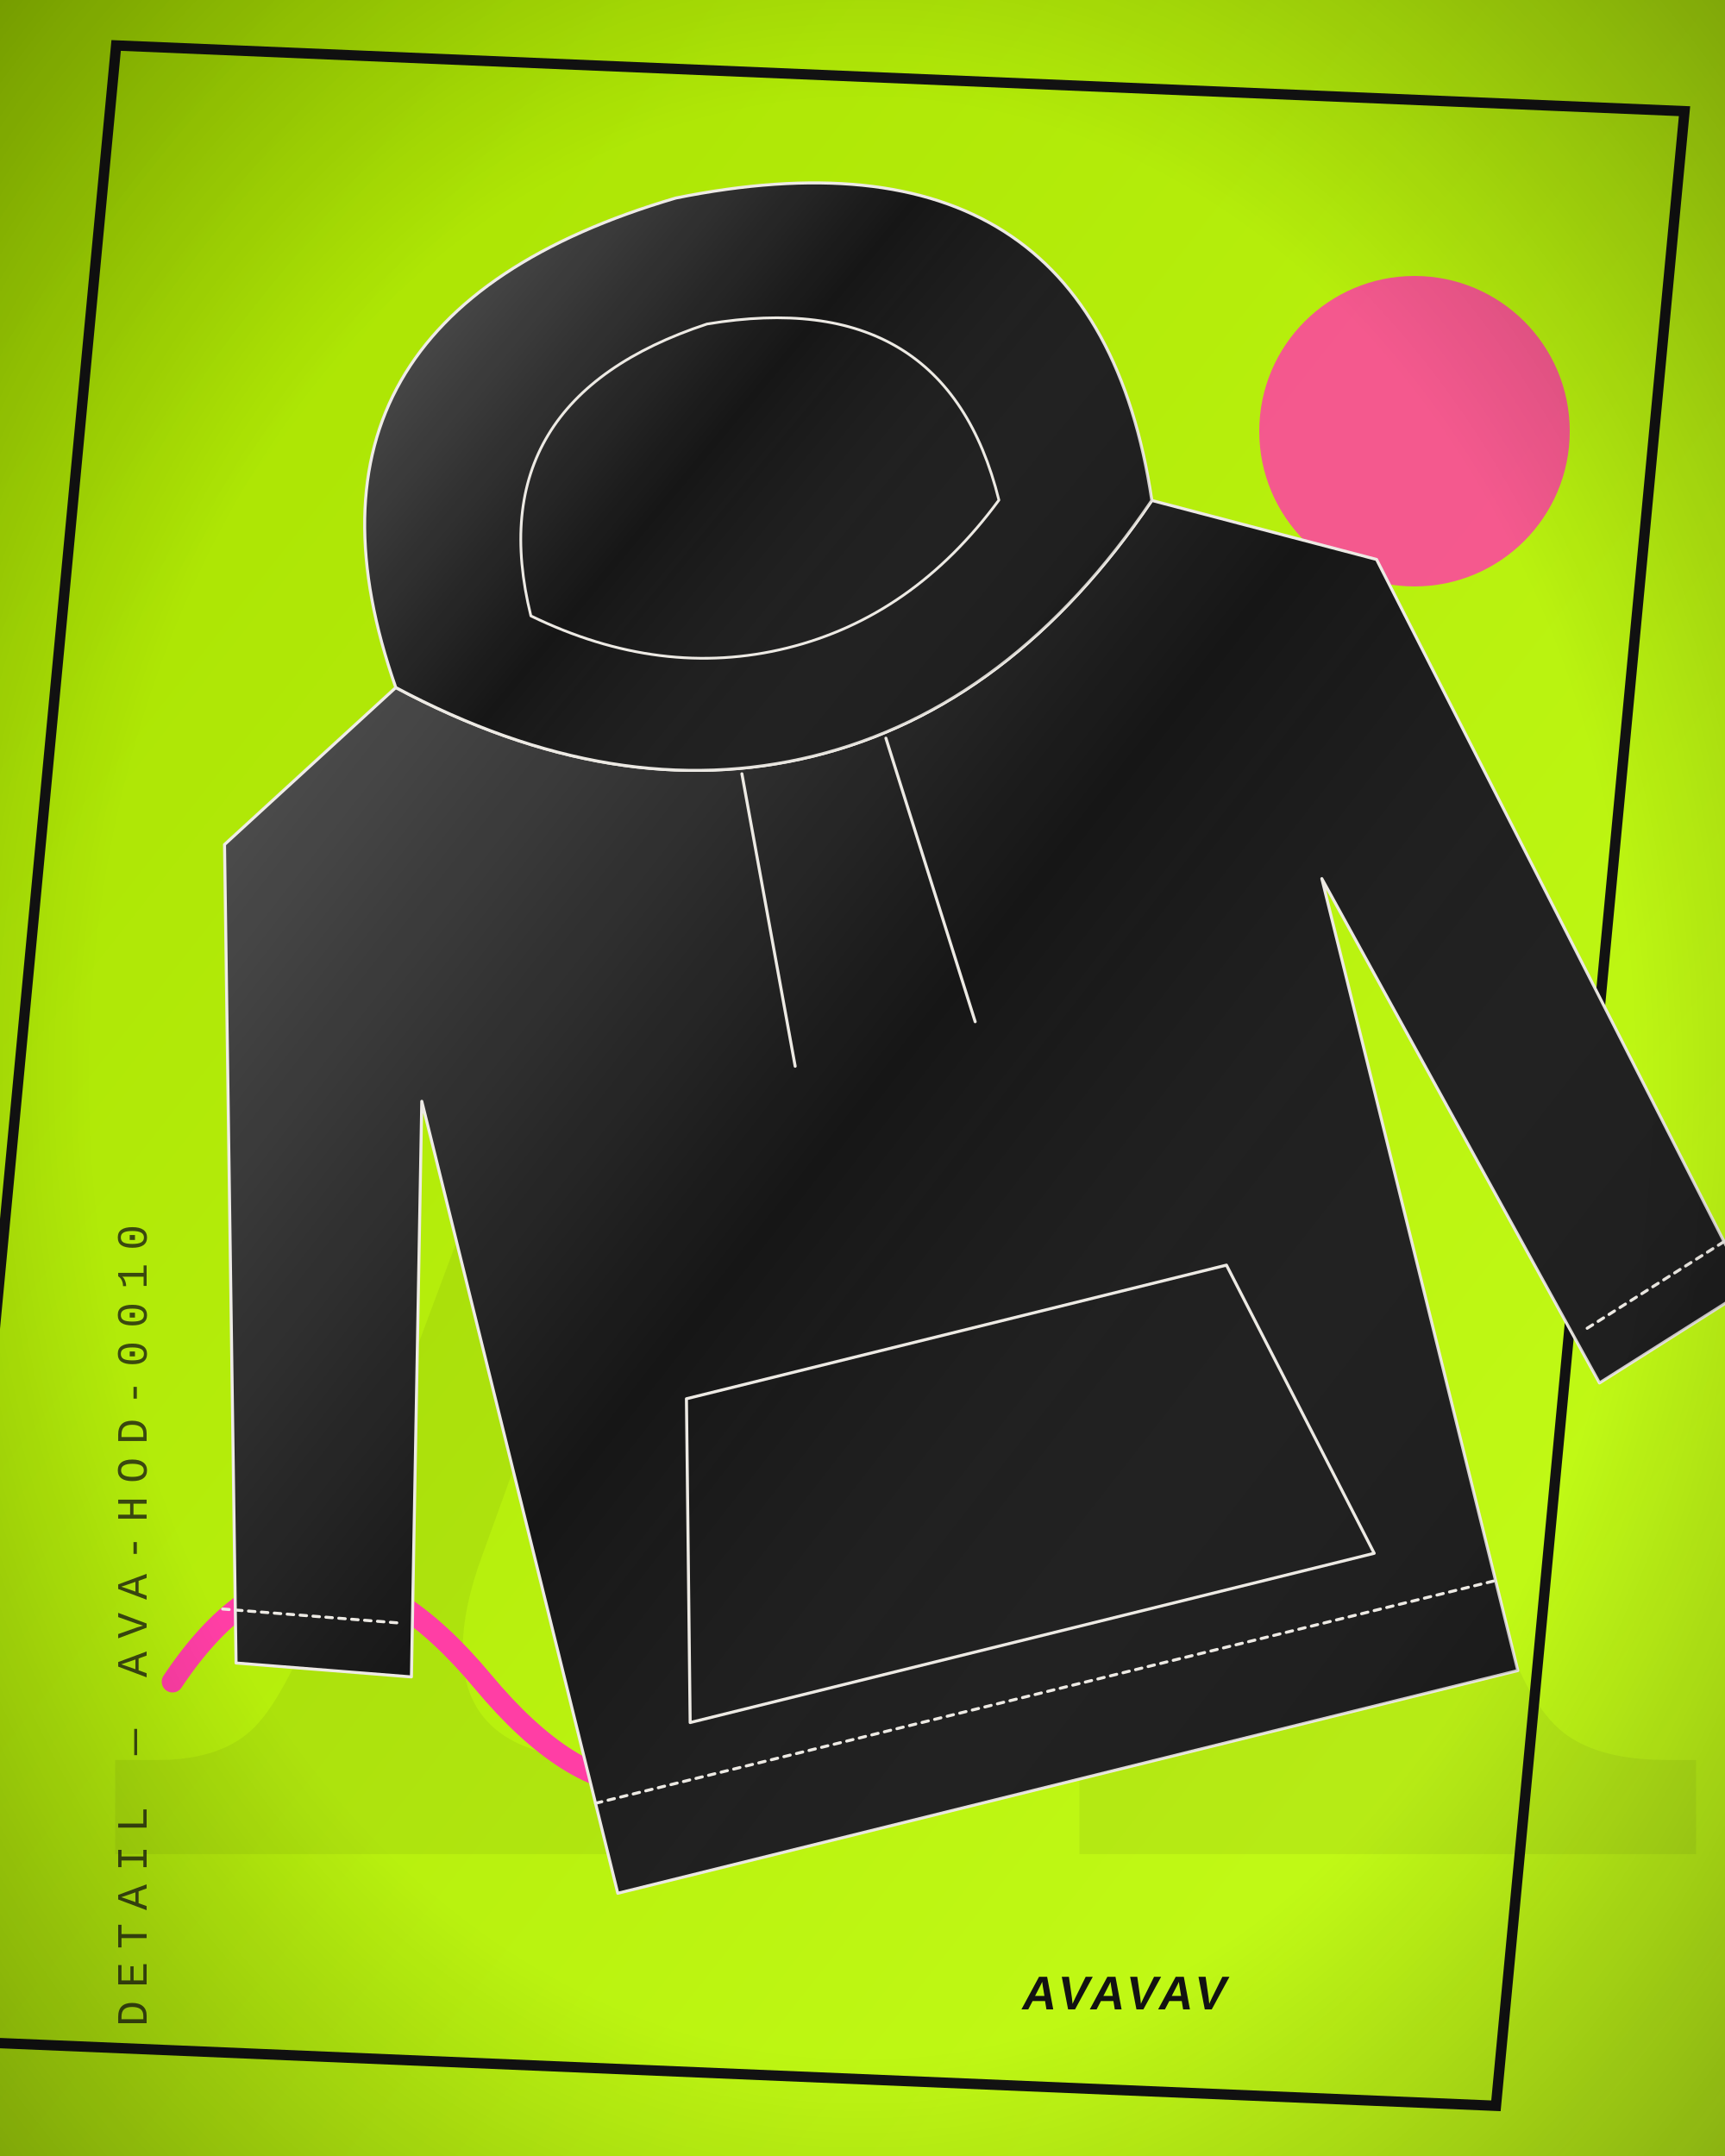
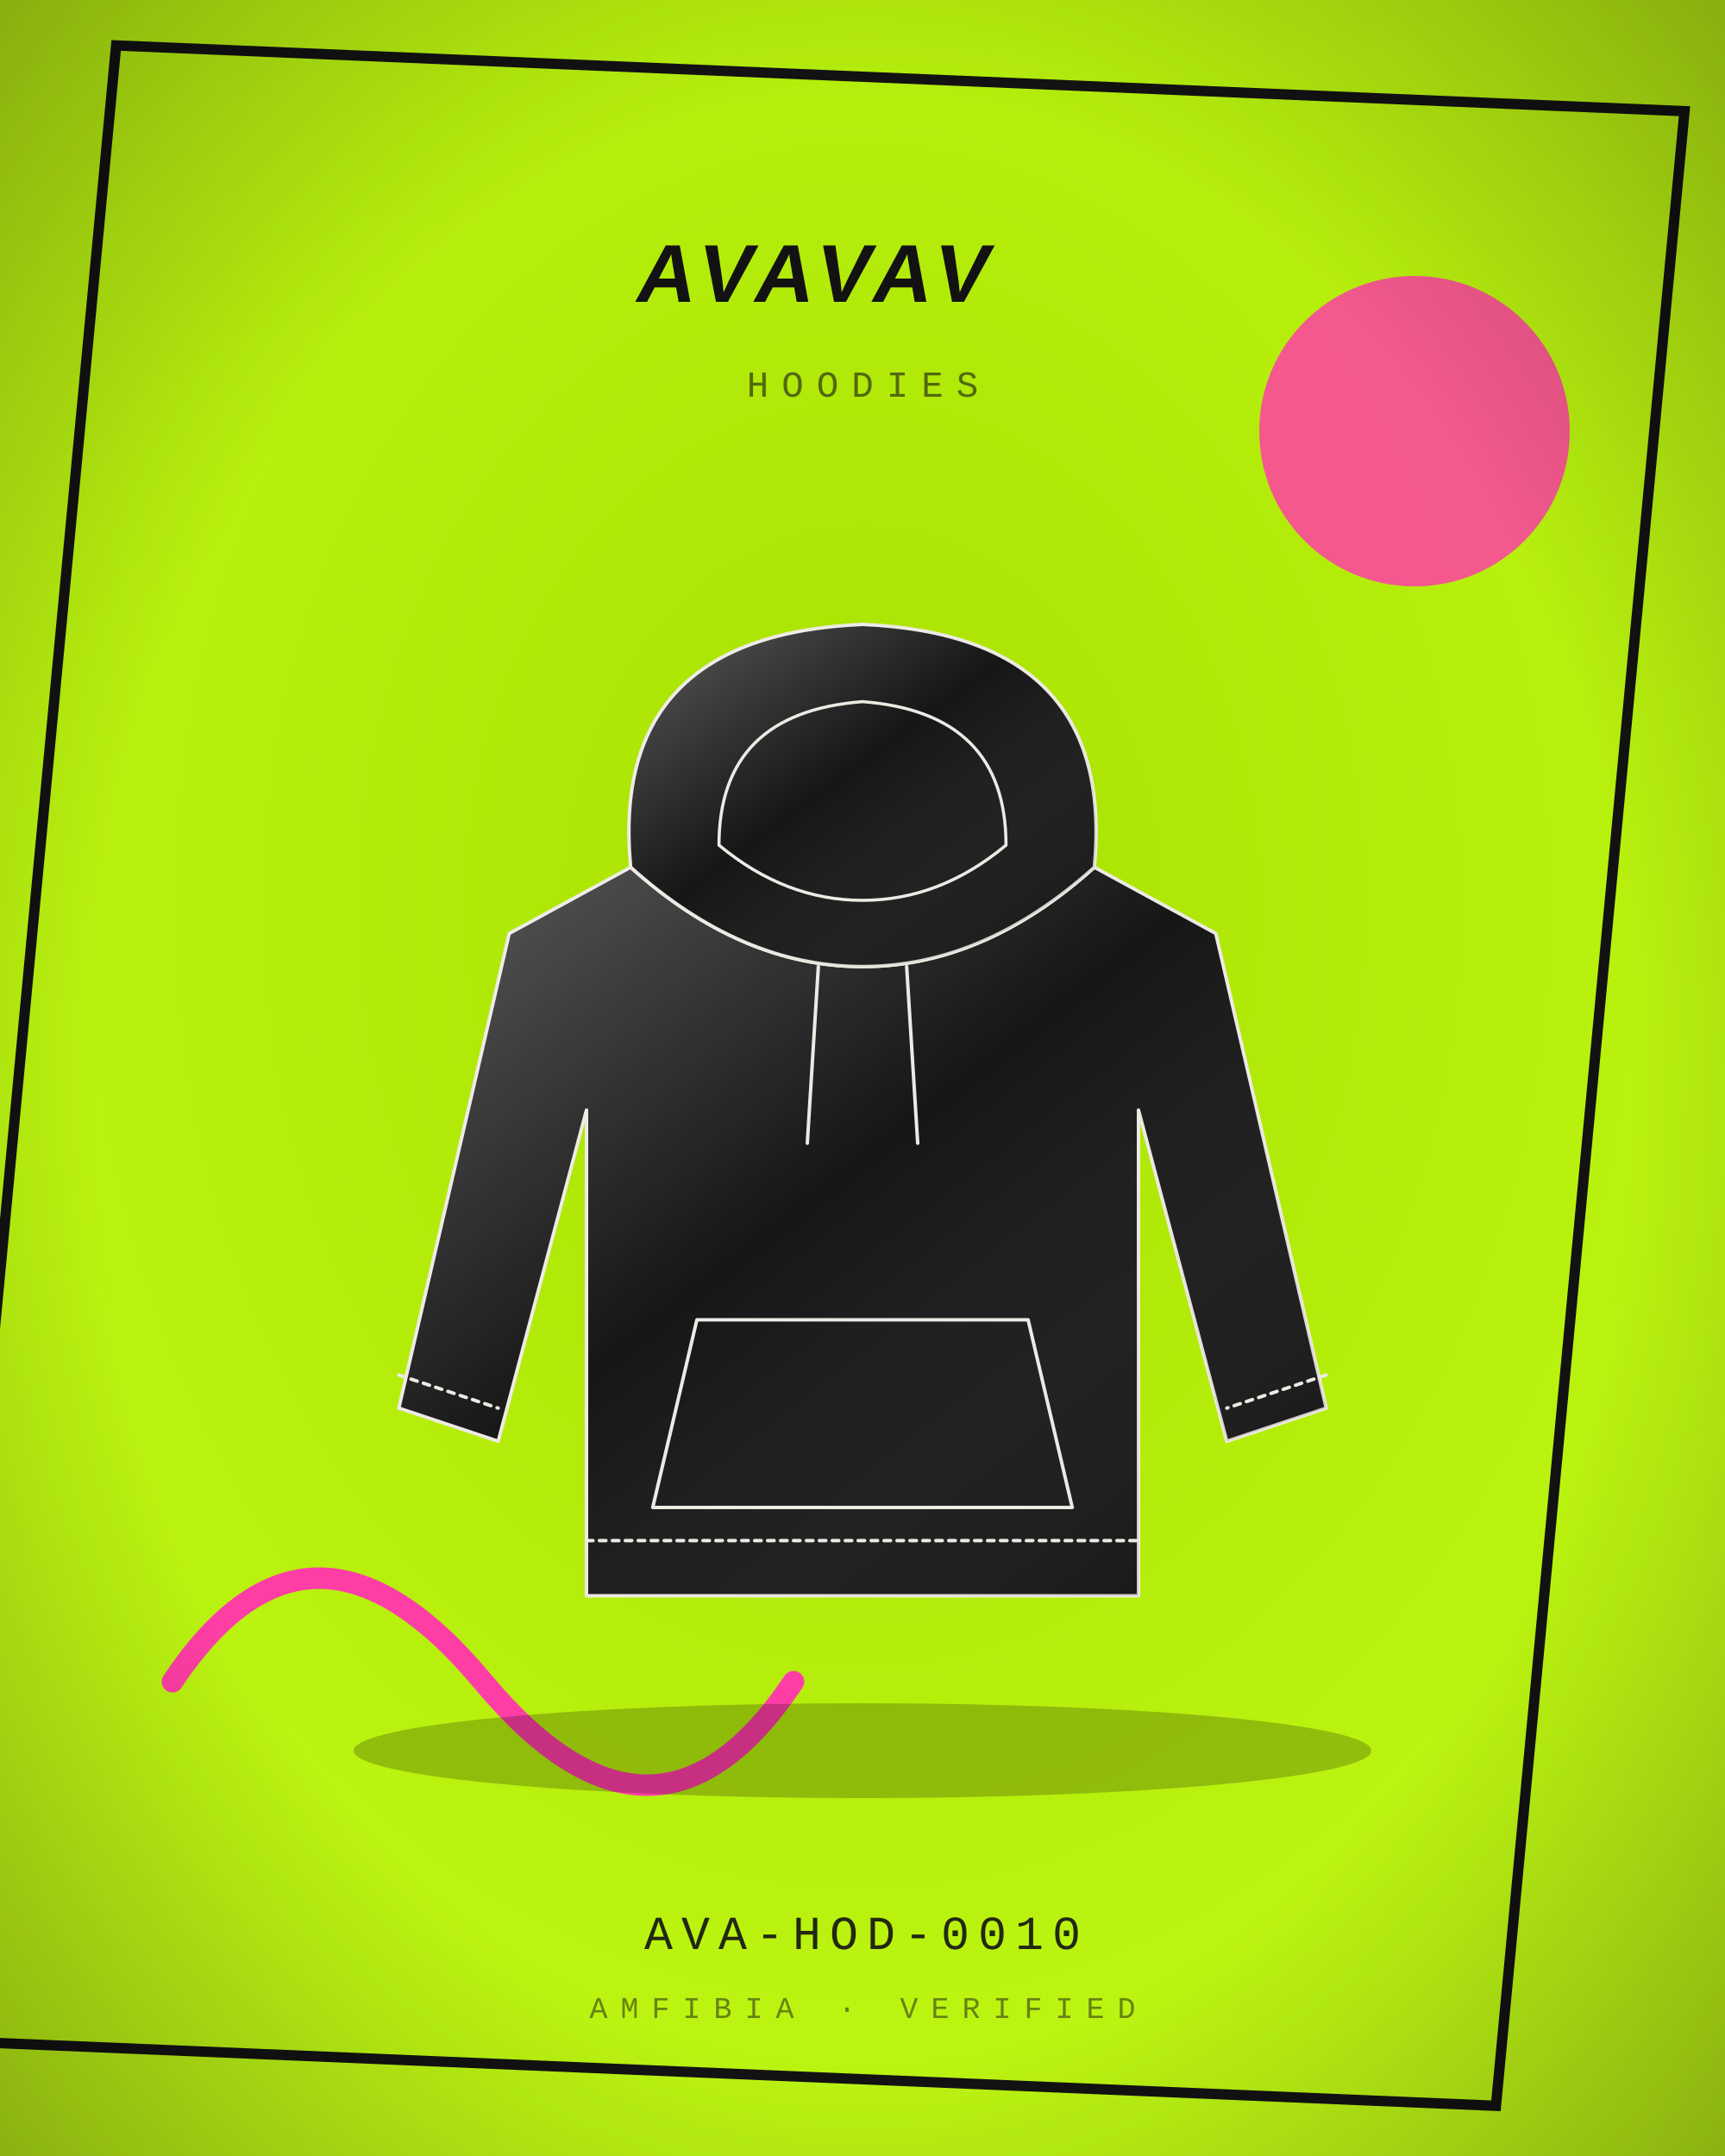
<svg xmlns="http://www.w3.org/2000/svg" viewBox="0 0 400 500" width="800" height="1000">
  <defs>
    <radialGradient id="bg" cx="50%" cy="42%" r="80%">
      <stop offset="0" stop-color="#A8E000" />
      <stop offset="1" stop-color="#C6FF1A" />
    </radialGradient>
    <linearGradient id="bgd" x1="0" y1="0" x2="1" y2="1">
      <stop offset="0" stop-color="#A8E000" />
      <stop offset="1" stop-color="#C6FF1A" />
    </linearGradient>
    <linearGradient id="sheen" x1="0" y1="0" x2="1" y2="1">
      <stop offset="0" stop-color="#fff" stop-opacity=".30" />
      <stop offset=".45" stop-color="#fff" stop-opacity="0" />
      <stop offset="1" stop-color="#000" stop-opacity=".22" />
    </linearGradient>
    <linearGradient id="multi" x1="0" y1="0" x2="1" y2="1">
      <stop offset="0" stop-color="#B3122E" />
      <stop offset=".35" stop-color="#C9A227" />
      <stop offset=".7" stop-color="#2F5D46" />
      <stop offset="1" stop-color="#3557A0" />
    </linearGradient>
    <radialGradient id="vig" cx="50%" cy="50%" r="75%">
      <stop offset=".6" stop-color="#000" stop-opacity="0" />
      <stop offset="1" stop-color="#000" stop-opacity=".35" />
    </radialGradient>
  </defs>
-   <rect width="400" height="500" fill="url(#bgd)" />
-   <text x="210" y="430" text-anchor="middle" font-family="Georgia, serif" font-size="520" fill="#121212" opacity="0.06">A</text>
+   <rect width="400" height="500" fill="url(#bg)" />
  <rect x="18" y="18" width="364" height="464" fill="none" stroke="#121212" stroke-width="2.4" transform="rotate(2.4 200 250) skewX(-3)" />
  <circle cx="328" cy="100" r="36" fill="#FF3EA5" opacity="0.85" />
  <path d="M40 390 q32 -48 72 0 t72 0" fill="none" stroke="#FF3EA5" stroke-width="5" stroke-linecap="round" />
-   <g transform="rotate(-13.9 200 250) translate(-8 20) scale(2.15)">
-     <path d="M58 54 L36 66 L16 152 L34 158 L50 98 L50 186 L150 186 L150 98 L166 158 L184 152 L164 66 L142 54 Q122 72 100 72 Q78 72 58 54 Z" fill="#161616" stroke="#EDEAE4" stroke-width="1.4" stroke-linejoin="round" stroke-linecap="round" vector-effect="non-scaling-stroke" />
+   <ellipse cx="200" cy="406" rx="118" ry="11" fill="#000" opacity="0.22" />
+   <g transform="translate(72 132) scale(1.28)">
+     <path d="M58 54 L36 66 L16 152 L34 158 L50 98 L50 186 L150 186 L150 98 L166 158 L184 152 L164 66 L142 54 Q122 72 100 72 Q78 72 58 54 Z" fill="#161616" stroke="#EDEAE4" stroke-width="1.6" stroke-linejoin="round" stroke-linecap="round" vector-effect="non-scaling-stroke" />
    <path d="M58 54 L36 66 L16 152 L34 158 L50 98 L50 186 L150 186 L150 98 L166 158 L184 152 L164 66 L142 54 Q122 72 100 72 Q78 72 58 54 Z" fill="url(#sheen)" stroke="none" />
-     <path d="M58 54 Q54 12 100 10 Q146 12 142 54 Q122 72 100 72 Q78 72 58 54 Z" fill="#161616" stroke="#EDEAE4" stroke-width="1.4" stroke-linejoin="round" stroke-linecap="round" vector-effect="non-scaling-stroke" />
+     <path d="M58 54 Q54 12 100 10 Q146 12 142 54 Q122 72 100 72 Q78 72 58 54 Z" fill="#161616" stroke="#EDEAE4" stroke-width="1.6" stroke-linejoin="round" stroke-linecap="round" vector-effect="non-scaling-stroke" />
    <path d="M58 54 Q54 12 100 10 Q146 12 142 54 Q122 72 100 72 Q78 72 58 54 Z" fill="url(#sheen)" stroke="none" />
-     <path d="M74 50 Q74 26 100 24 Q126 26 126 50 Q114 60 100 60 Q86 60 74 50 Z" fill="none" stroke="#EDEAE4" stroke-width="1.26" stroke-linejoin="round" stroke-linecap="round" vector-effect="non-scaling-stroke" />
-     <path d="M70 136 L130 136 L138 170 L62 170 Z" fill="none" stroke="#EDEAE4" stroke-width="1.4" stroke-linejoin="round" stroke-linecap="round" vector-effect="non-scaling-stroke" />
-     <path d="M92 72 L90 104 M108 72 L110 104" fill="none" stroke="#EDEAE4" stroke-width="1.4" stroke-linejoin="round" stroke-linecap="round" vector-effect="non-scaling-stroke" />
-     <path d="M50 176 L150 176 M16 146 L34 152 M184 146 L166 152" fill="none" stroke="#EDEAE4" stroke-width="1.4" stroke-dasharray="3 3" stroke-linejoin="round" stroke-linecap="round" vector-effect="non-scaling-stroke" />
-   </g>
-   <g transform="translate(34 470) rotate(-90)">
-     <text x="0" y="0" text-anchor="start" font-family="'Courier New', Courier, monospace" font-size="10" letter-spacing="3" fill="#121212" opacity="0.75">DETAIL — AVA-HOD-0010</text>
+     <path d="M74 50 Q74 26 100 24 Q126 26 126 50 Q114 60 100 60 Q86 60 74 50 Z" fill="none" stroke="#EDEAE4" stroke-width="1.44" stroke-linejoin="round" stroke-linecap="round" vector-effect="non-scaling-stroke" />
+     <path d="M70 136 L130 136 L138 170 L62 170 Z" fill="none" stroke="#EDEAE4" stroke-width="1.6" stroke-linejoin="round" stroke-linecap="round" vector-effect="non-scaling-stroke" />
+     <path d="M92 72 L90 104 M108 72 L110 104" fill="none" stroke="#EDEAE4" stroke-width="1.6" stroke-linejoin="round" stroke-linecap="round" vector-effect="non-scaling-stroke" />
+     <path d="M50 176 L150 176 M16 146 L34 152 M184 146 L166 152" fill="none" stroke="#EDEAE4" stroke-width="1.6" stroke-dasharray="3 3" stroke-linejoin="round" stroke-linecap="round" vector-effect="non-scaling-stroke" />
  </g>
  <g transform="skewX(-10)">
-     <text x="366" y="466" text-anchor="end" font-size="11" fill="#121212" font-family="'Arial Black', Arial, sans-serif" font-weight="900" letter-spacing="1.1">AVAVAV</text>
+     <text x="200" y="70" text-anchor="middle" font-size="19" fill="#121212" font-family="'Arial Black', Arial, sans-serif" font-weight="900" letter-spacing="1.9">AVAVAV</text>
  </g>
+   <text x="200" y="92" text-anchor="middle" font-family="'Courier New', Courier, monospace" font-size="8.5" letter-spacing="3" fill="#121212" opacity="0.6">HOODIES</text>
+   <text x="200" y="452" text-anchor="middle" font-family="'Courier New', Courier, monospace" font-size="11" letter-spacing="2" fill="#121212" opacity="0.9">AVA-HOD-0010</text>
+   <text x="200" y="468" text-anchor="middle" font-family="'Courier New', Courier, monospace" font-size="7" letter-spacing="3" fill="#121212" opacity="0.5">AMFIBIA · VERIFIED</text>
  <rect width="400" height="500" fill="url(#vig)" />
</svg>
